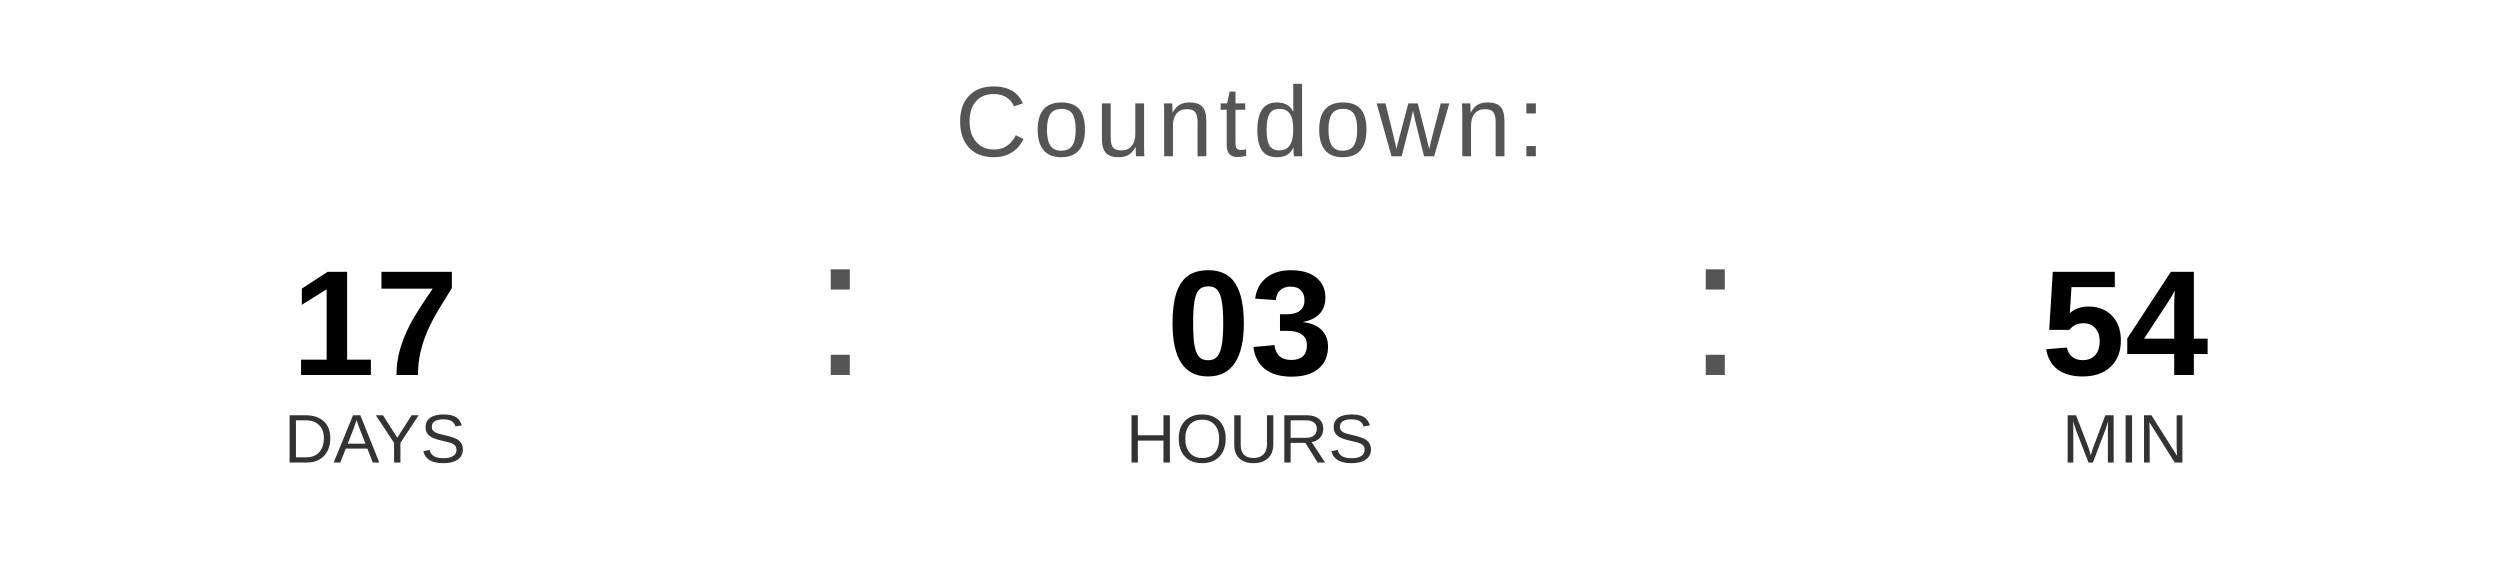
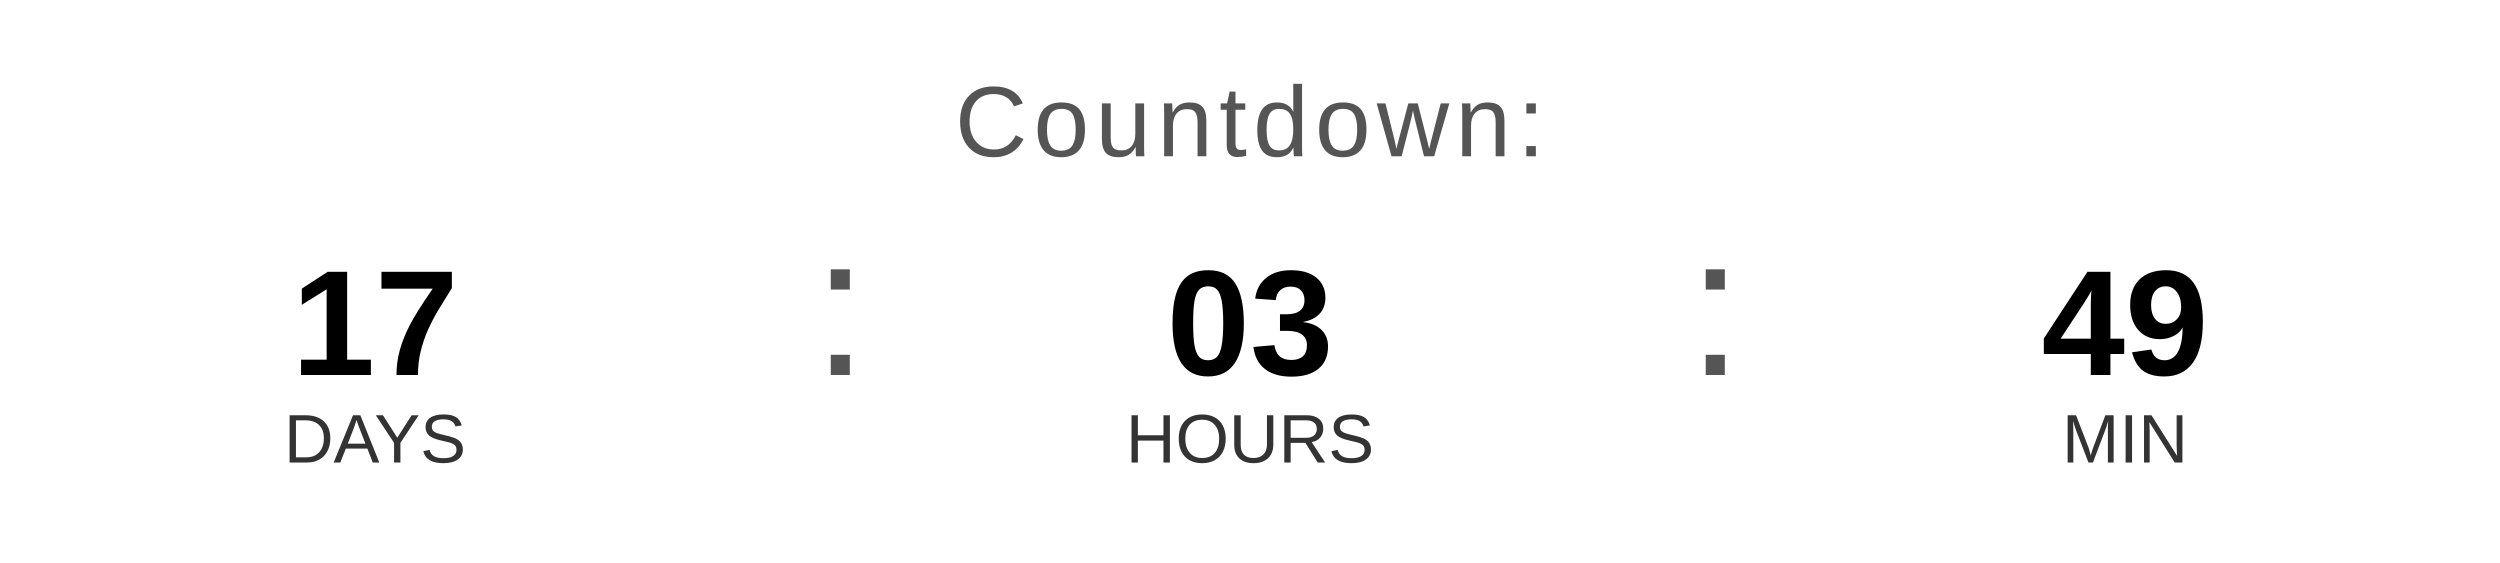
<svg xmlns="http://www.w3.org/2000/svg" width="400" height="90" viewBox="0 0 400 90">
  <text x="200" y="25" font-family="Arial, Helvetica, sans-serif" font-size="16" fill="#555555" text-anchor="middle" letter-spacing="1">
    Countdown:
  </text>
  <text x="60" y="60" font-family="Arial, Helvetica, sans-serif" font-size="24" font-weight="bold" fill="#000000" text-anchor="middle">17</text>
  <text x="60" y="74" font-family="Arial, Helvetica, sans-serif" font-size="11" fill="#333333" text-anchor="middle">DAYS</text>
  <text x="130" y="60" font-family="Arial, sans-serif" font-size="32" fill="#555555">:</text>
  <text x="200" y="60" font-family="Arial, Helvetica, sans-serif" font-size="24" font-weight="bold" fill="#000000" text-anchor="middle">03</text>
  <text x="200" y="74" font-family="Arial, Helvetica, sans-serif" font-size="11" fill="#333333" text-anchor="middle">HOURS</text>
  <text x="270" y="60" font-family="Arial, sans-serif" font-size="32" fill="#555555">:</text>
-   <text x="340" y="60" font-family="Arial, Helvetica, sans-serif" font-size="24" font-weight="bold" fill="#000000" text-anchor="middle">54</text>
+   <text x="340" y="60" font-family="Arial, Helvetica, sans-serif" font-size="24" font-weight="bold" fill="#000000" text-anchor="middle">49</text>
  <text x="340" y="74" font-family="Arial, Helvetica, sans-serif" font-size="11" fill="#333333" text-anchor="middle">MIN</text>
</svg>
